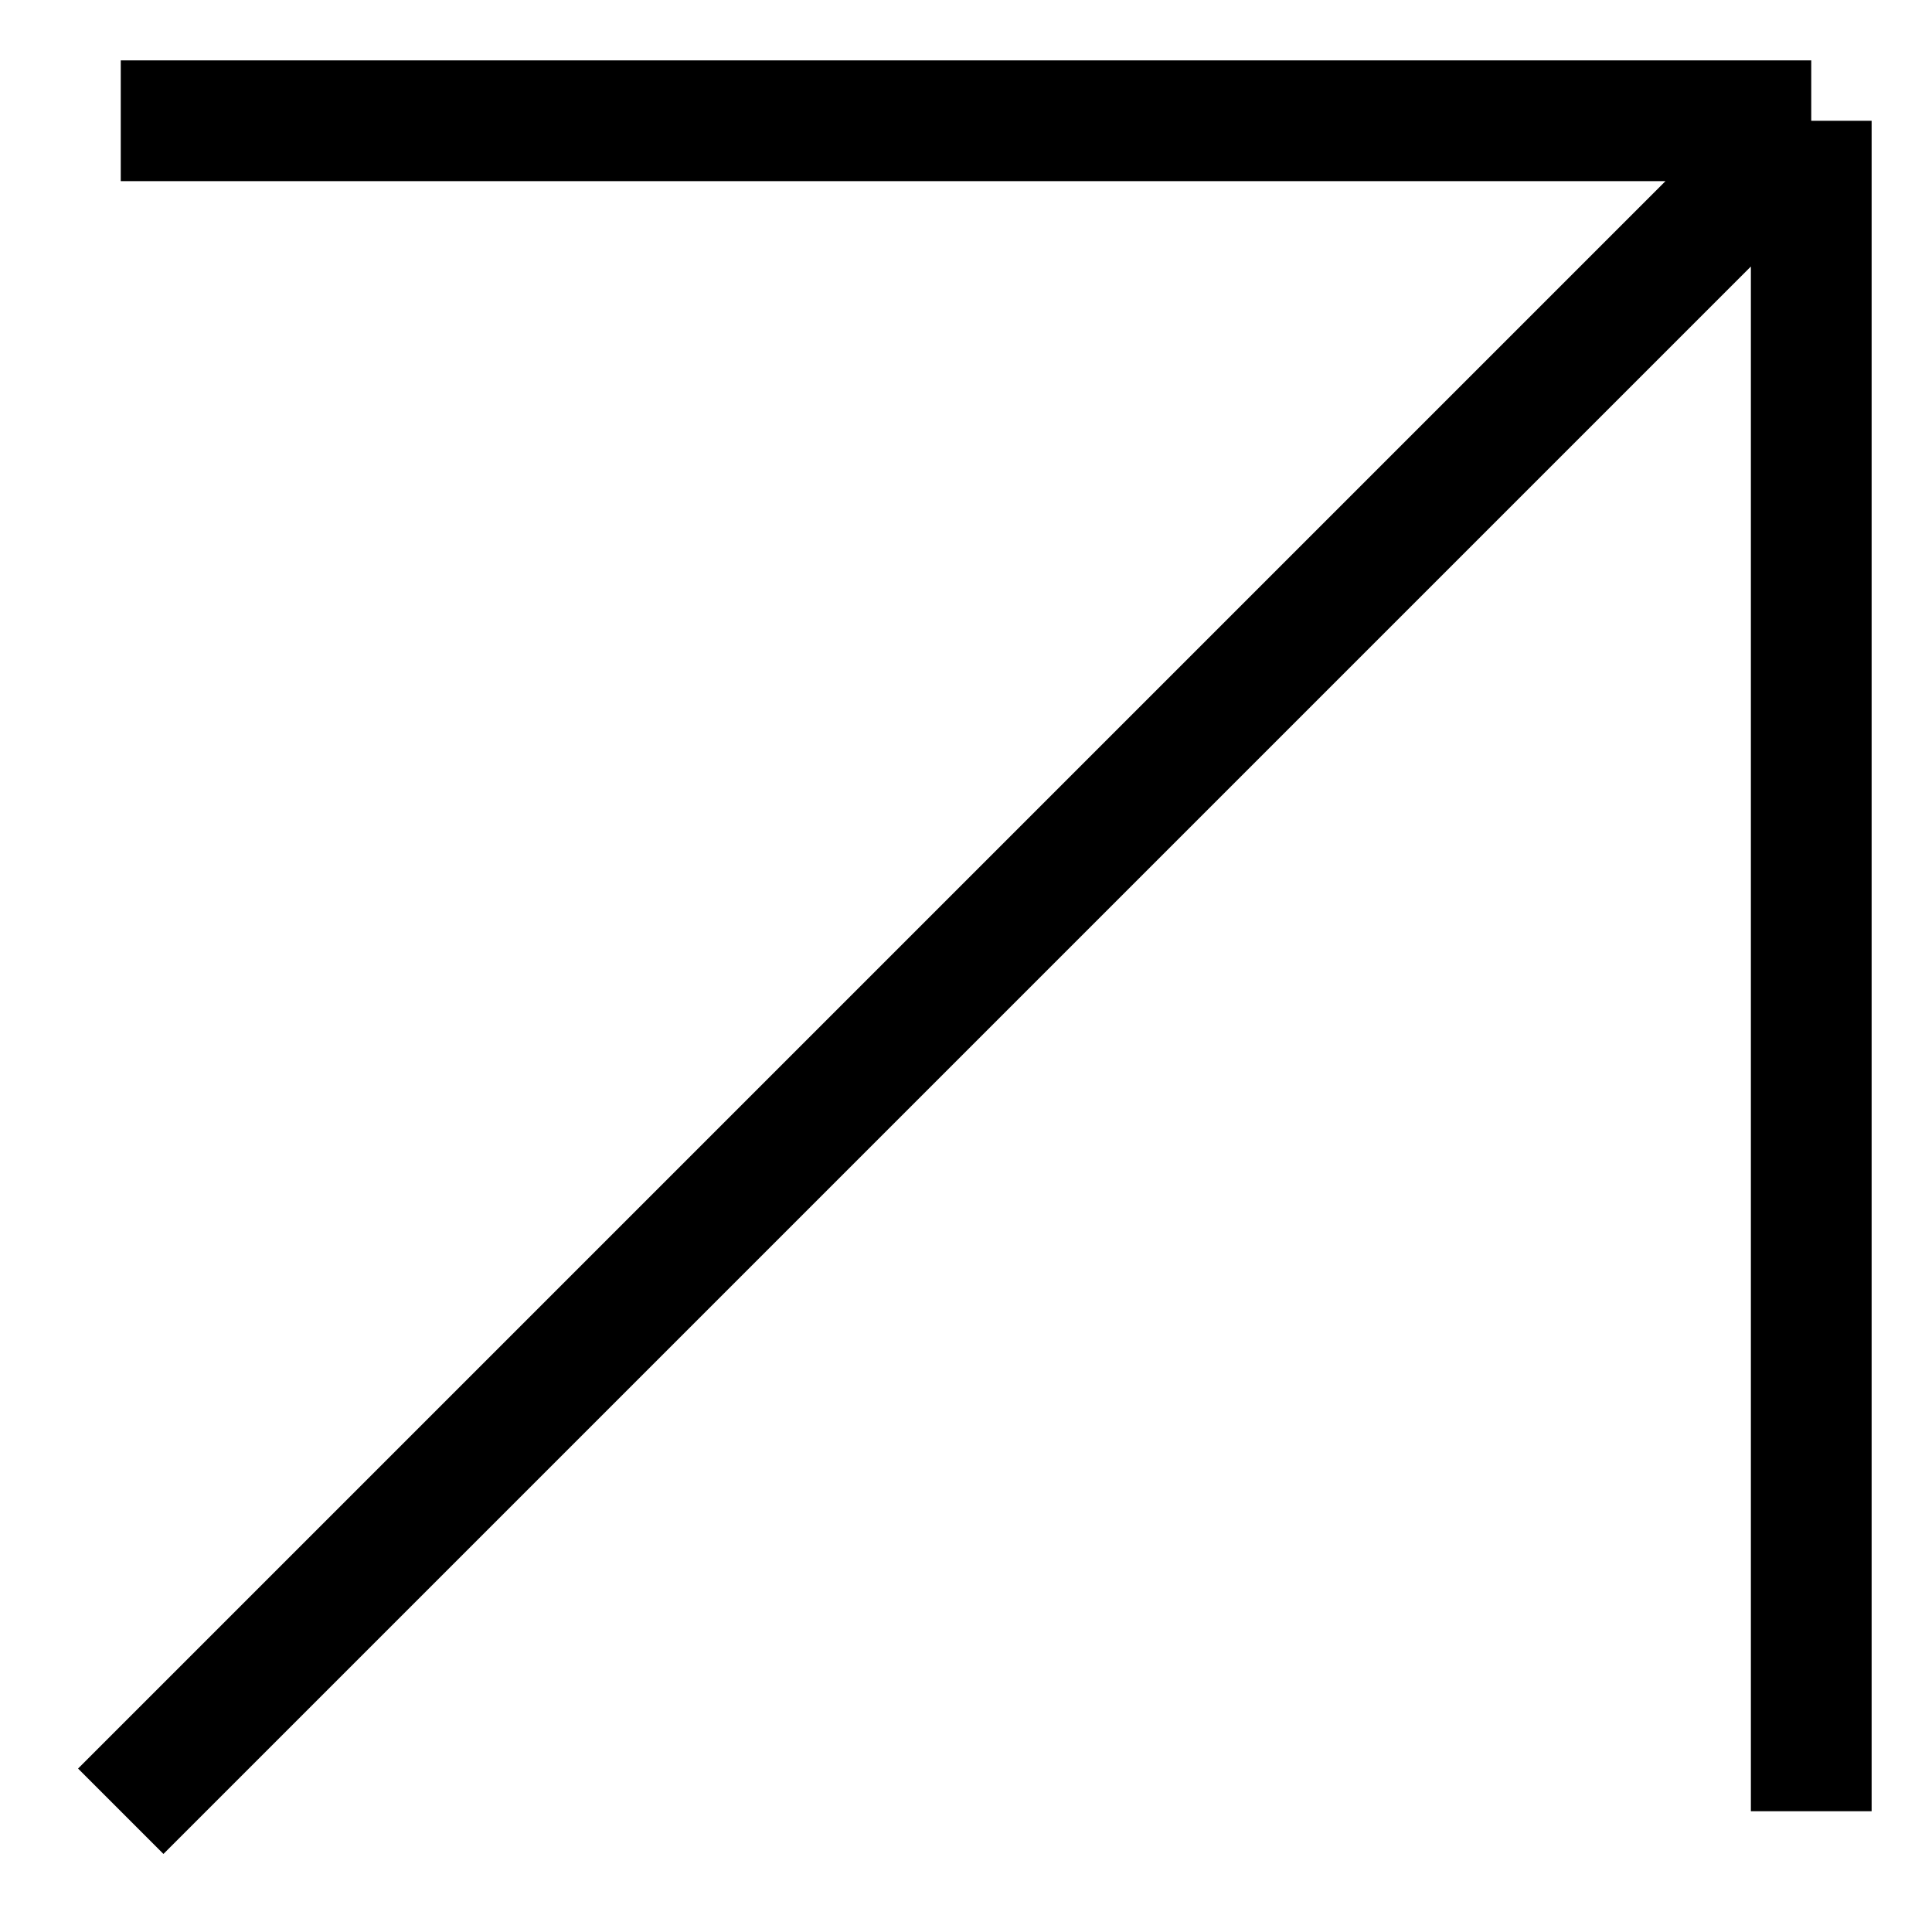
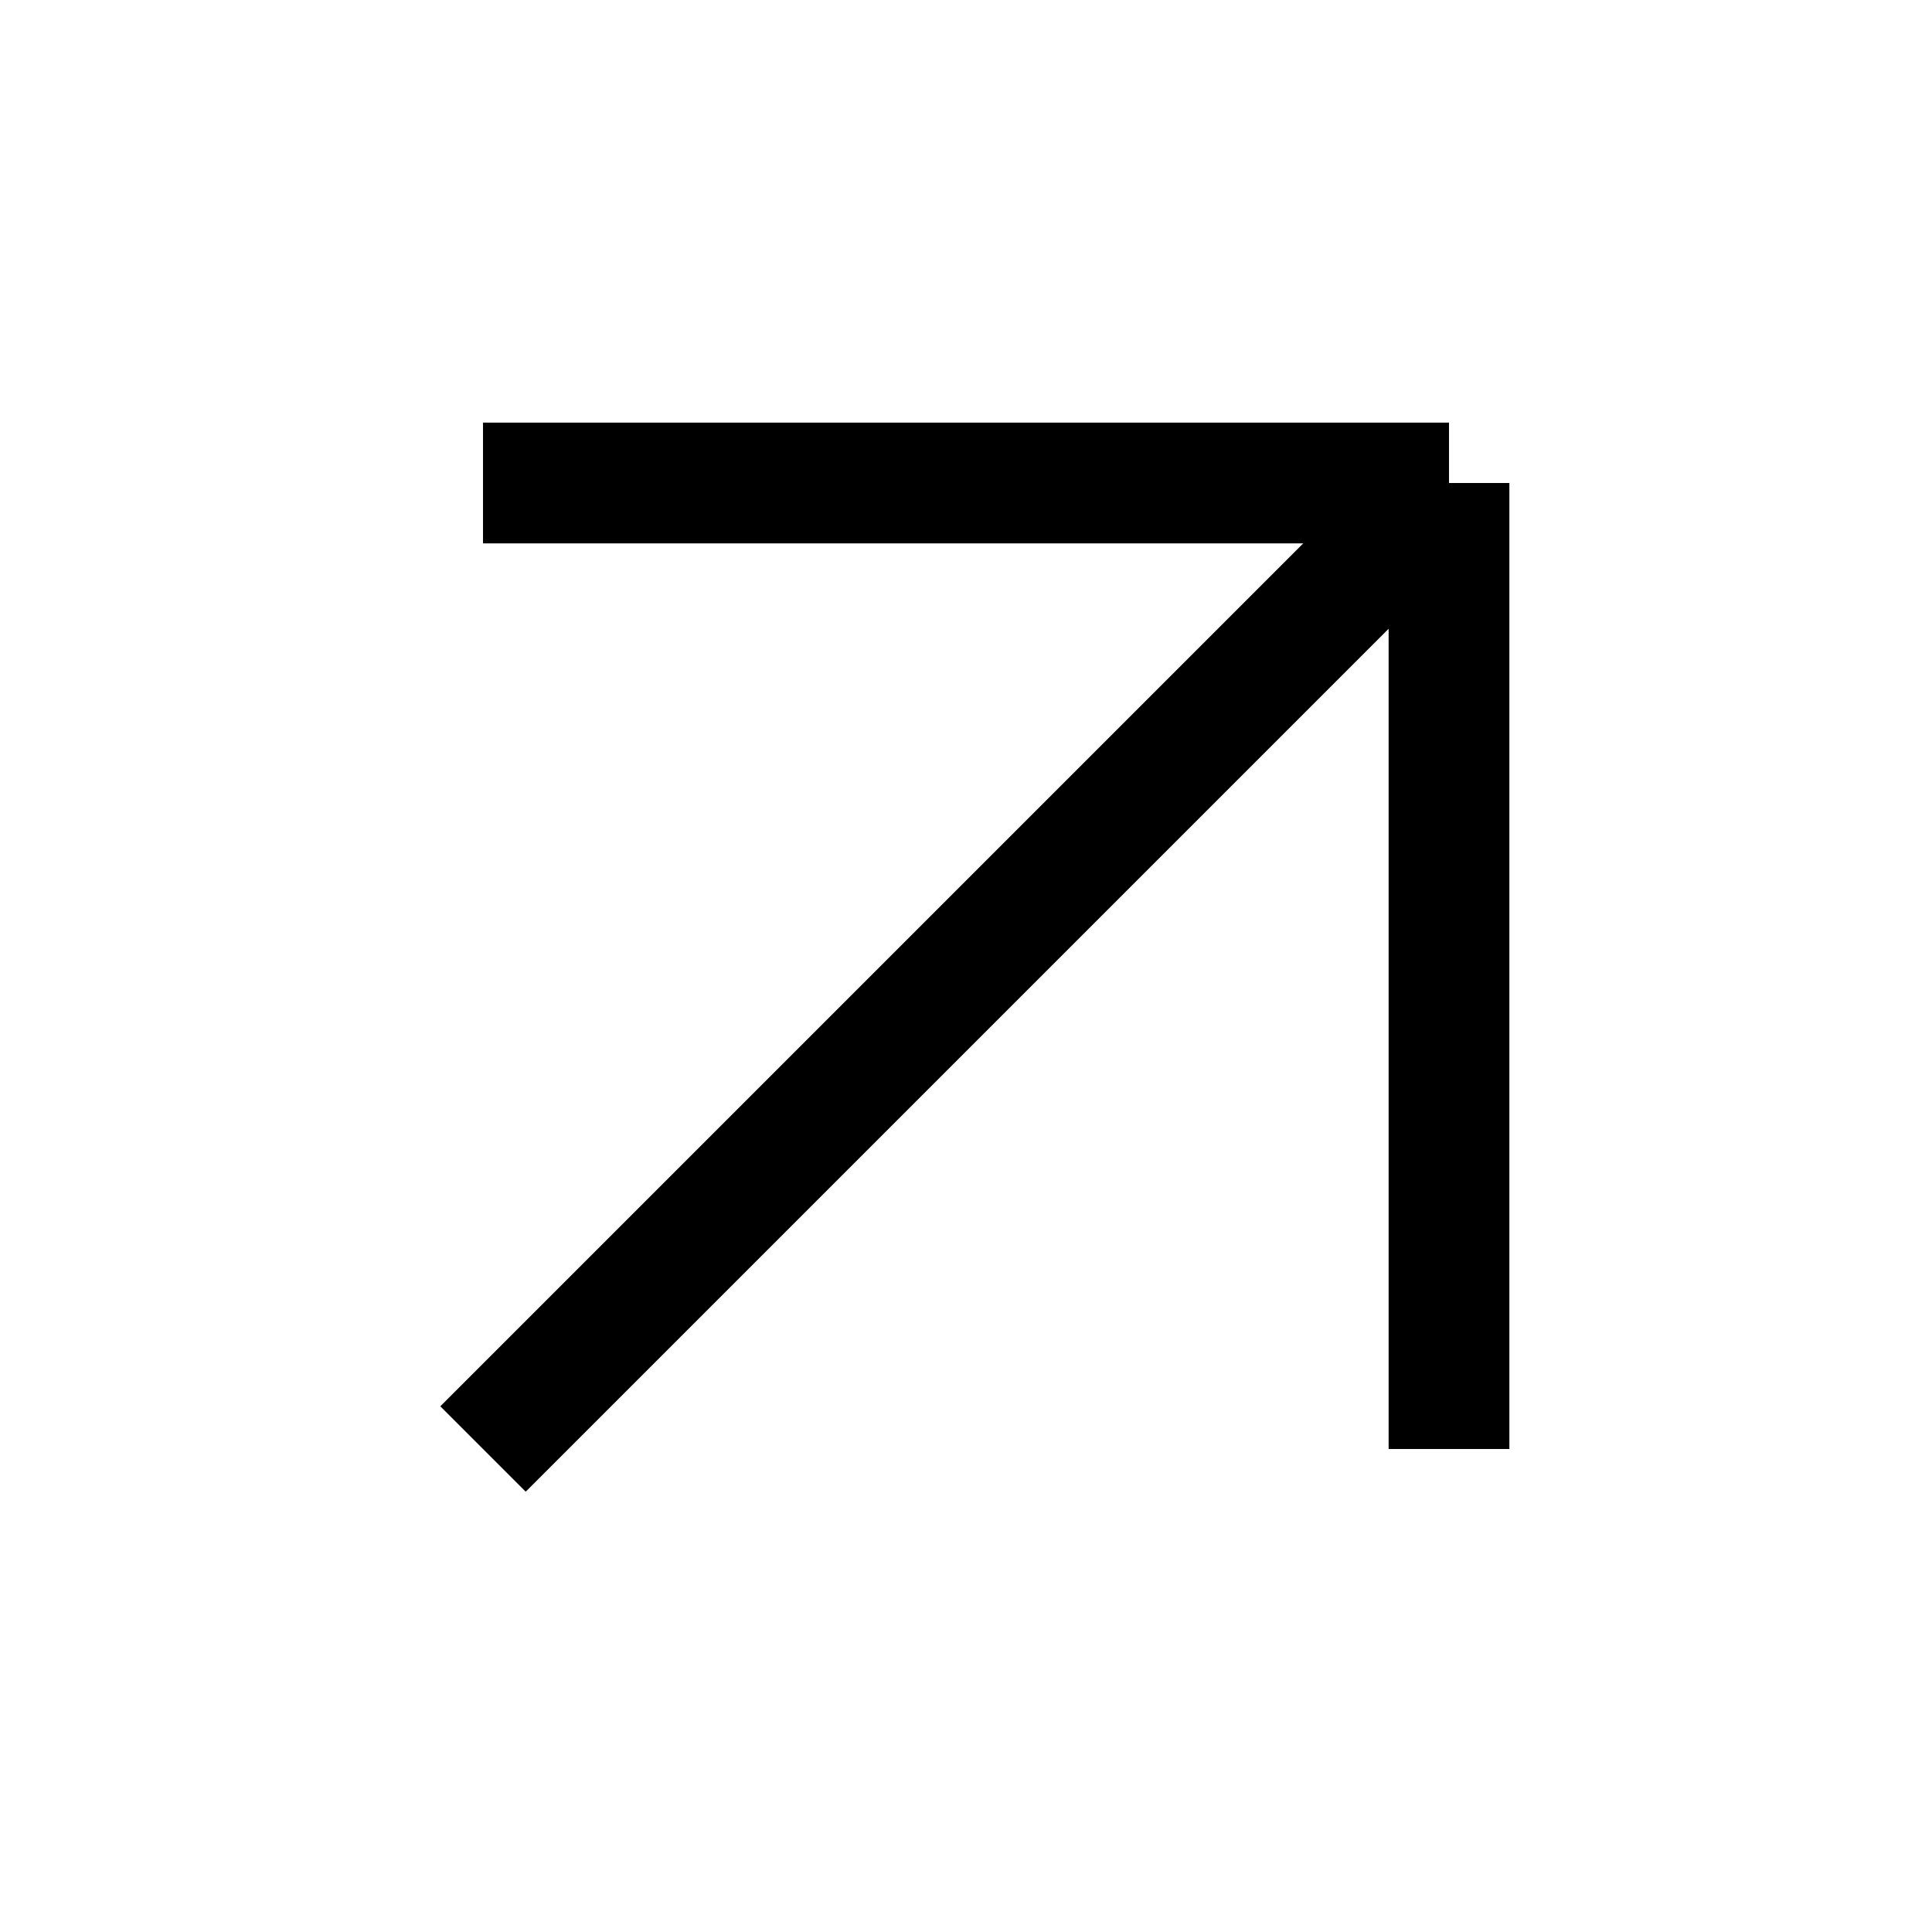
<svg xmlns="http://www.w3.org/2000/svg" viewBox="0 0 32 32">
-   <path d="M2,2h28 M30,2v28 M30,2L2,30" stroke="black" stroke-width="2" />
+   <path d="M8,8h16 M24,8v16 M24,8L8,24" stroke="black" stroke-width="2" />
</svg>
